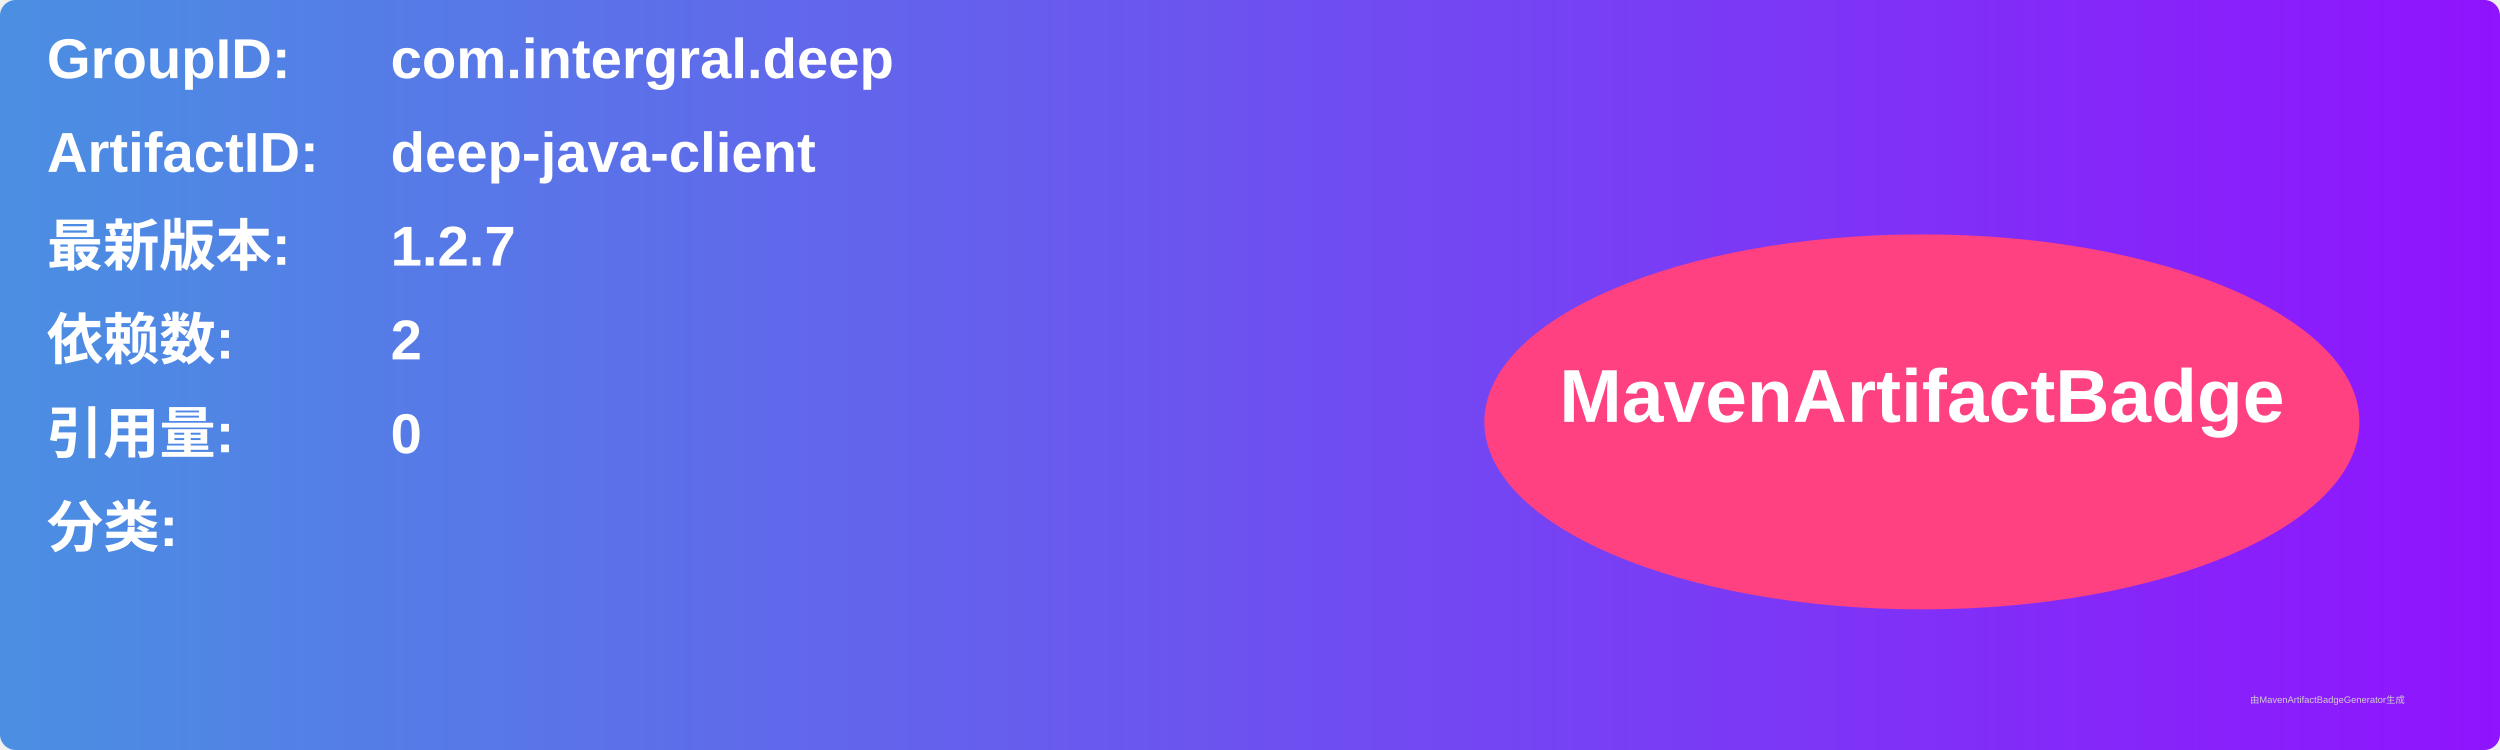
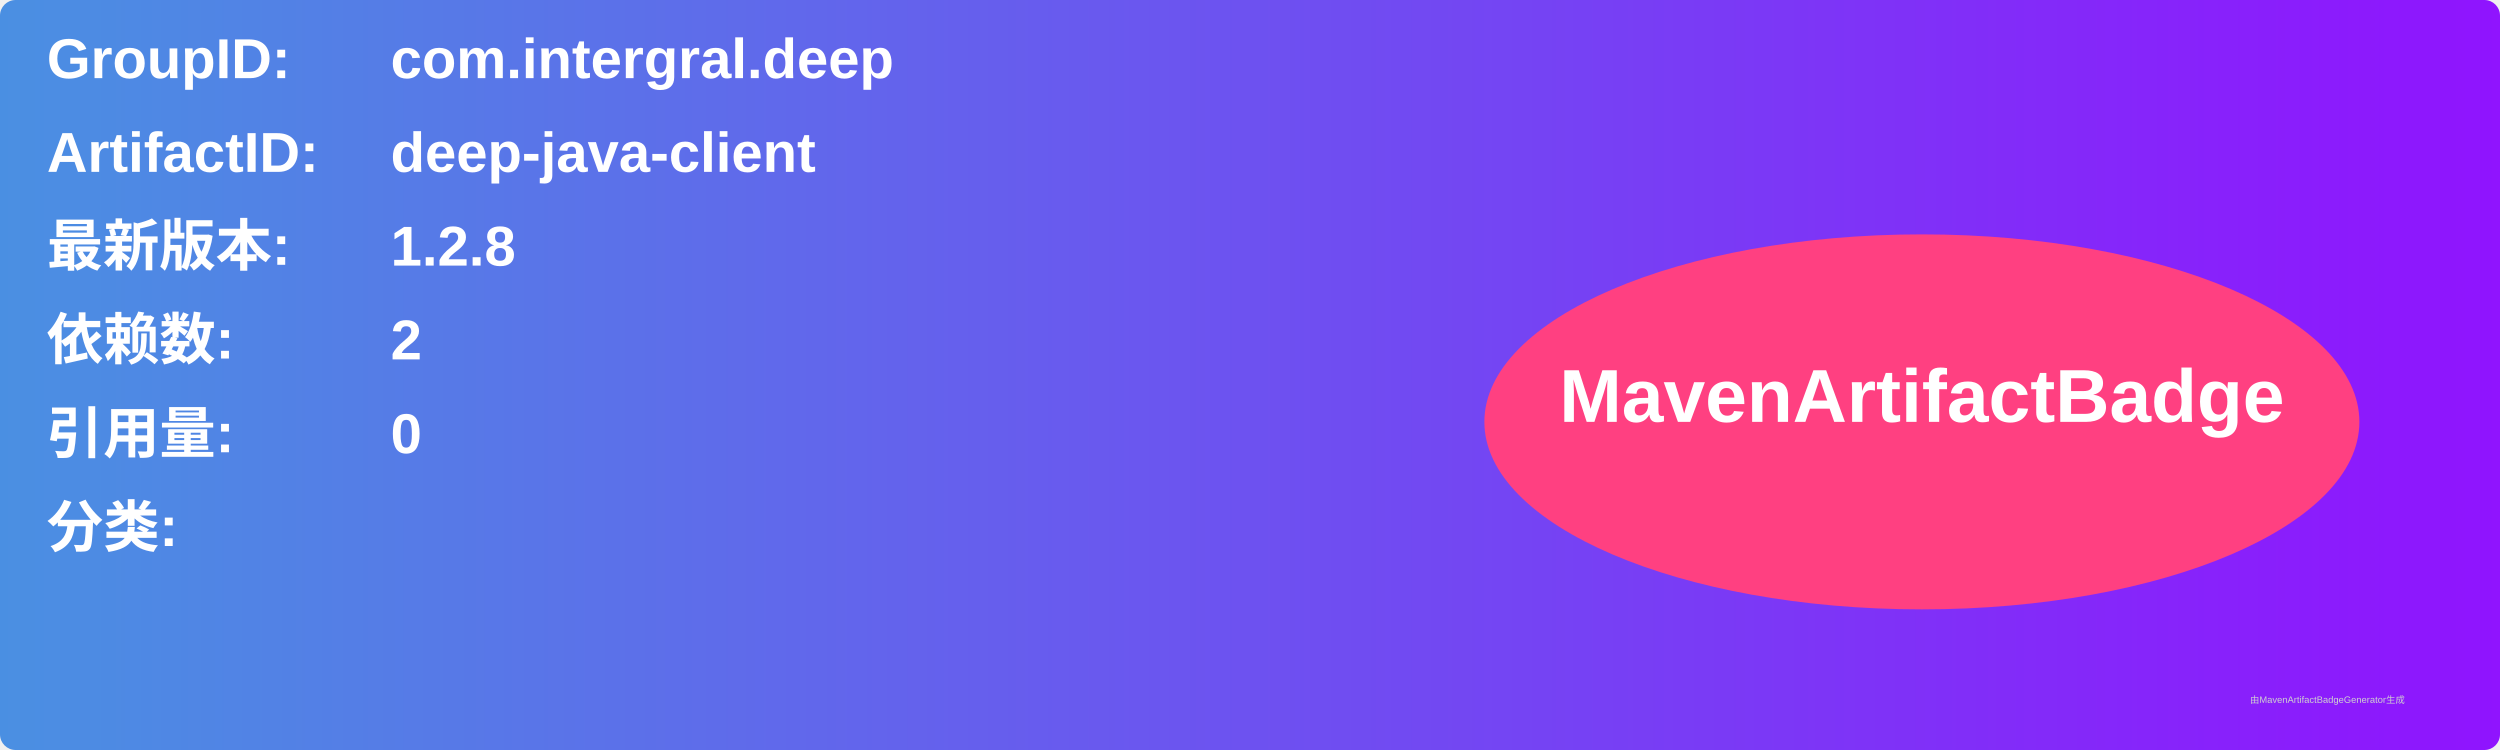
<svg xmlns="http://www.w3.org/2000/svg" width="800" height="240" viewBox="0 0 800 240">
  <linearGradient id="grad" x1="0%" y1="0%" x2="100%" y2="0%">
    <stop offset="0%" stop-color="#4a90e2" />
    <stop offset="100%" stop-color="#9013fe" />
  </linearGradient>
  <rect width="100%" height="100%" rx="5" ry="5" fill="url(#grad)" />
  <g transform="translate(15, 15)">
    <text x="0" y="10" font-family="Arial" font-size="18" fill="white" font-weight="bold" width="260">GroupID:</text>
    <text x="110" y="10" font-family="Arial" font-size="18" fill="white" font-weight="bold" width="460">com.intergral.deep</text>
    <text x="0" y="40" font-family="Arial" font-size="18" fill="white" font-weight="bold" width="260">ArtifactID:</text>
    <text x="110" y="40" font-family="Arial" font-size="18" fill="white" font-weight="bold" width="460">deep-java-client</text>
    <text x="0" y="70" font-family="Arial" font-size="18" fill="white" font-weight="bold">最新版本:</text>
    <text x="110" y="70" font-family="Arial" font-size="18" fill="white" font-weight="bold">
-       <tspan font-weight="bold">1.2.7</tspan>
+       <tspan font-weight="bold">1.2.8</tspan>
    </text>
    <text x="0" y="100" font-family="Arial" font-size="18" fill="white" font-weight="bold">依赖数: </text>
    <text x="110" y="100" font-family="Arial" font-size="18" fill="white">
      <tspan font-weight="bold">2</tspan>
    </text>
    <text x="0" y="130" font-family="Arial" font-size="18" fill="white" font-weight="bold">引用量: </text>
    <text x="110" y="130" font-family="Arial" font-size="18" fill="white">
      <tspan font-weight="bold">0</tspan>
    </text>
    <text x="0" y="160" font-family="Arial" font-size="18" fill="white" font-weight="bold">分类:</text>
    <text x="10" y="190" font-family="Arial" font-size="10" fill="white">
      <tspan font-weight="bold" />
    </text>
    <ellipse cx="600" cy="120" rx="140" ry="60" fill="#ff4081" />
    <text x="600" y="120" text-anchor="middle" font-family="Arial" font-size="24" fill="white" font-weight="bold">MavenArtifactBadge</text>
  </g>
  <text x="720" y="225" font-family="Arial" font-size="3" fill="#d0d0d0">由MavenArtifactBadgeGenerator生成</text>
</svg>
